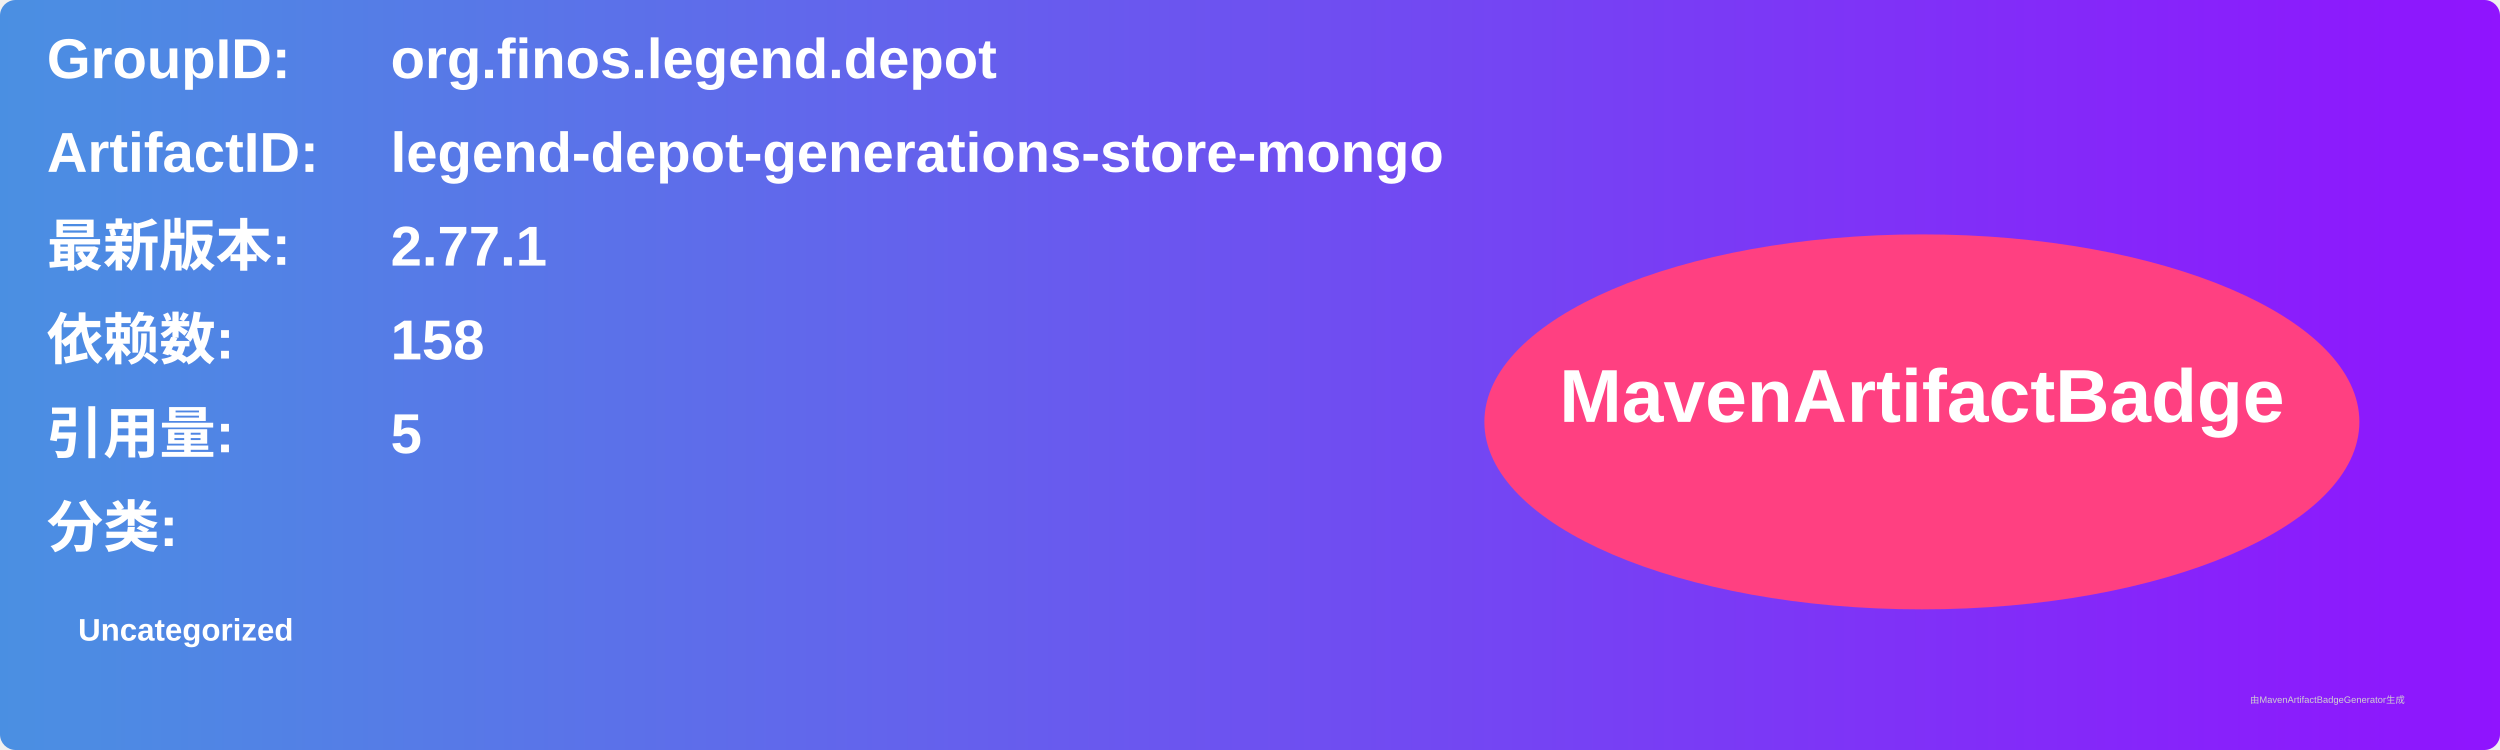
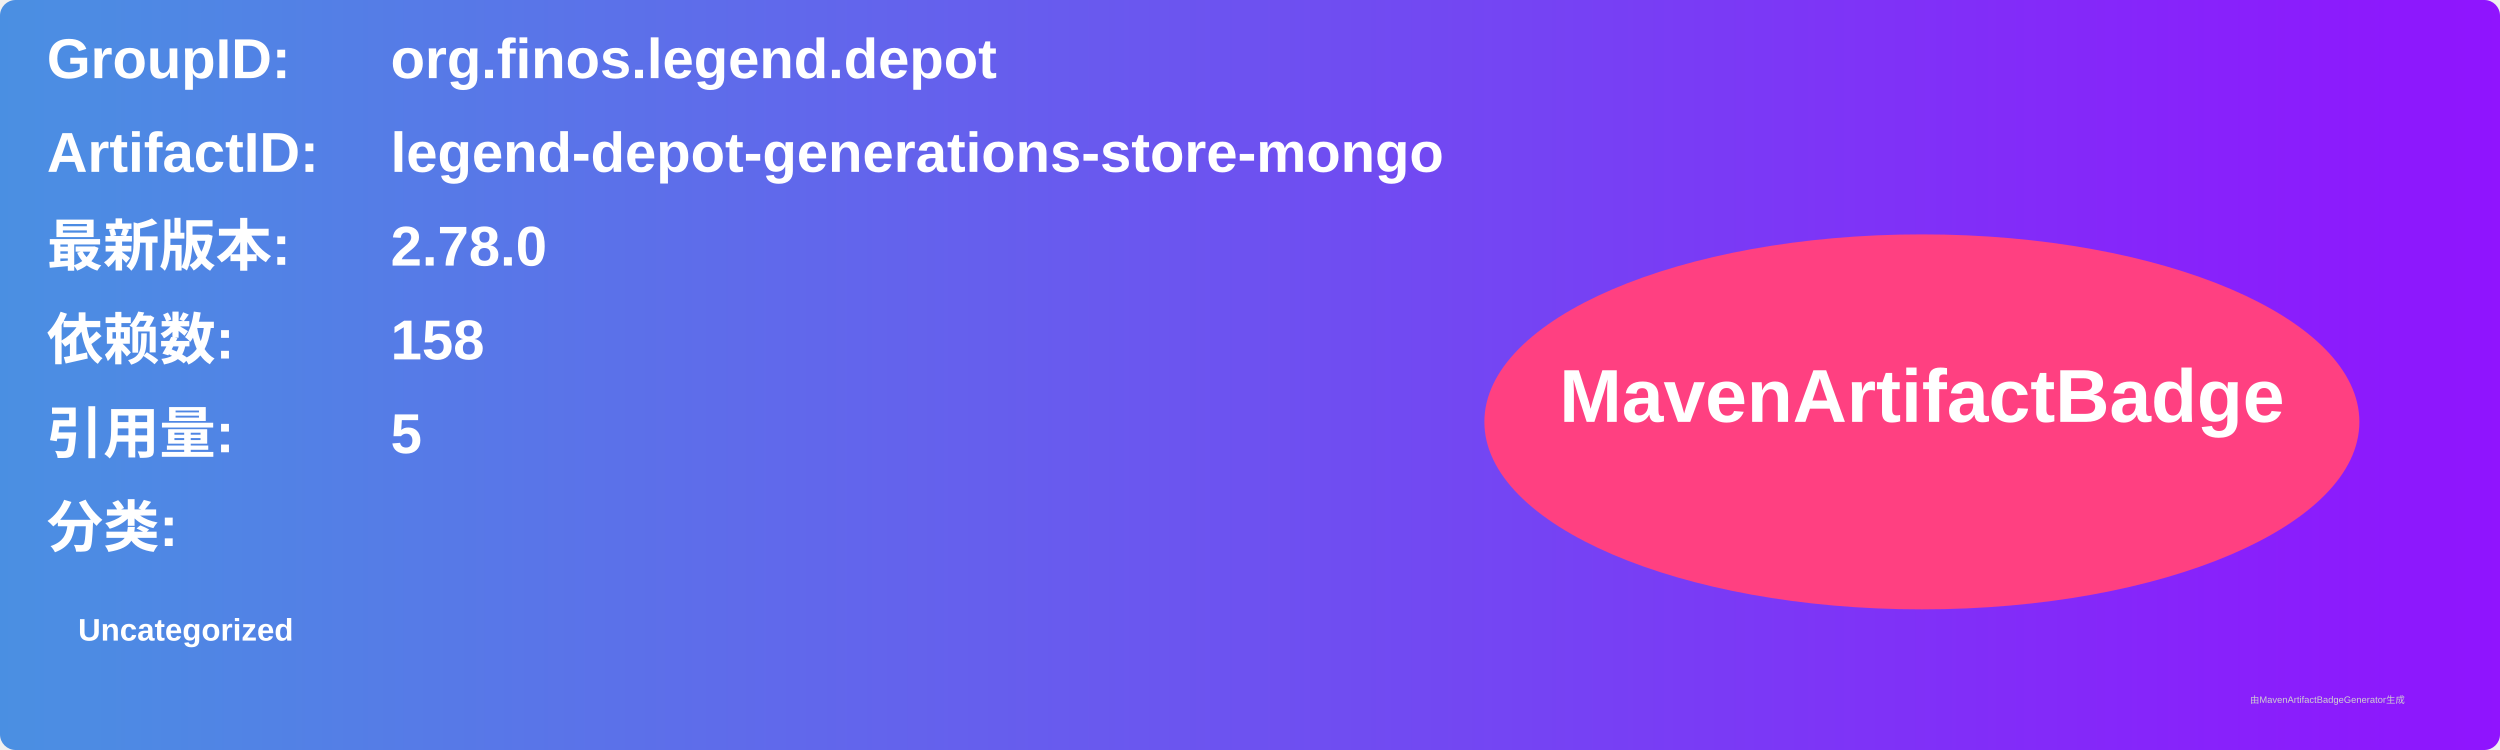
<svg xmlns="http://www.w3.org/2000/svg" width="800" height="240" viewBox="0 0 800 240">
  <linearGradient id="grad" x1="0%" y1="0%" x2="100%" y2="0%">
    <stop offset="0%" stop-color="#4a90e2" />
    <stop offset="100%" stop-color="#9013fe" />
  </linearGradient>
  <rect width="100%" height="100%" rx="5" ry="5" fill="url(#grad)" />
  <g transform="translate(15, 15)">
    <text x="0" y="10" font-family="Arial" font-size="18" fill="white" font-weight="bold" width="260">GroupID:</text>
    <text x="110" y="10" font-family="Arial" font-size="18" fill="white" font-weight="bold" width="460">org.finos.legend.depot</text>
    <text x="0" y="40" font-family="Arial" font-size="18" fill="white" font-weight="bold" width="260">ArtifactID:</text>
    <text x="110" y="40" font-family="Arial" font-size="18" fill="white" font-weight="bold" width="460">legend-depot-generations-store-mongo</text>
    <text x="0" y="70" font-family="Arial" font-size="18" fill="white" font-weight="bold">最新版本:</text>
    <text x="110" y="70" font-family="Arial" font-size="18" fill="white" font-weight="bold">
-       <tspan font-weight="bold">2.77.1</tspan>
+       <tspan font-weight="bold">2.78.0</tspan>
    </text>
    <text x="0" y="100" font-family="Arial" font-size="18" fill="white" font-weight="bold">依赖数: </text>
    <text x="110" y="100" font-family="Arial" font-size="18" fill="white">
      <tspan font-weight="bold">158</tspan>
    </text>
    <text x="0" y="130" font-family="Arial" font-size="18" fill="white" font-weight="bold">引用量: </text>
    <text x="110" y="130" font-family="Arial" font-size="18" fill="white">
      <tspan font-weight="bold">5</tspan>
    </text>
    <text x="0" y="160" font-family="Arial" font-size="18" fill="white" font-weight="bold">分类:</text>
    <text x="10" y="190" font-family="Arial" font-size="10" fill="white">
      <tspan font-weight="bold">Uncategorized</tspan>
    </text>
    <ellipse cx="600" cy="120" rx="140" ry="60" fill="#ff4081" />
    <text x="600" y="120" text-anchor="middle" font-family="Arial" font-size="24" fill="white" font-weight="bold">MavenArtifactBadge</text>
  </g>
  <text x="720" y="225" font-family="Arial" font-size="3" fill="#d0d0d0">由MavenArtifactBadgeGenerator生成</text>
</svg>
